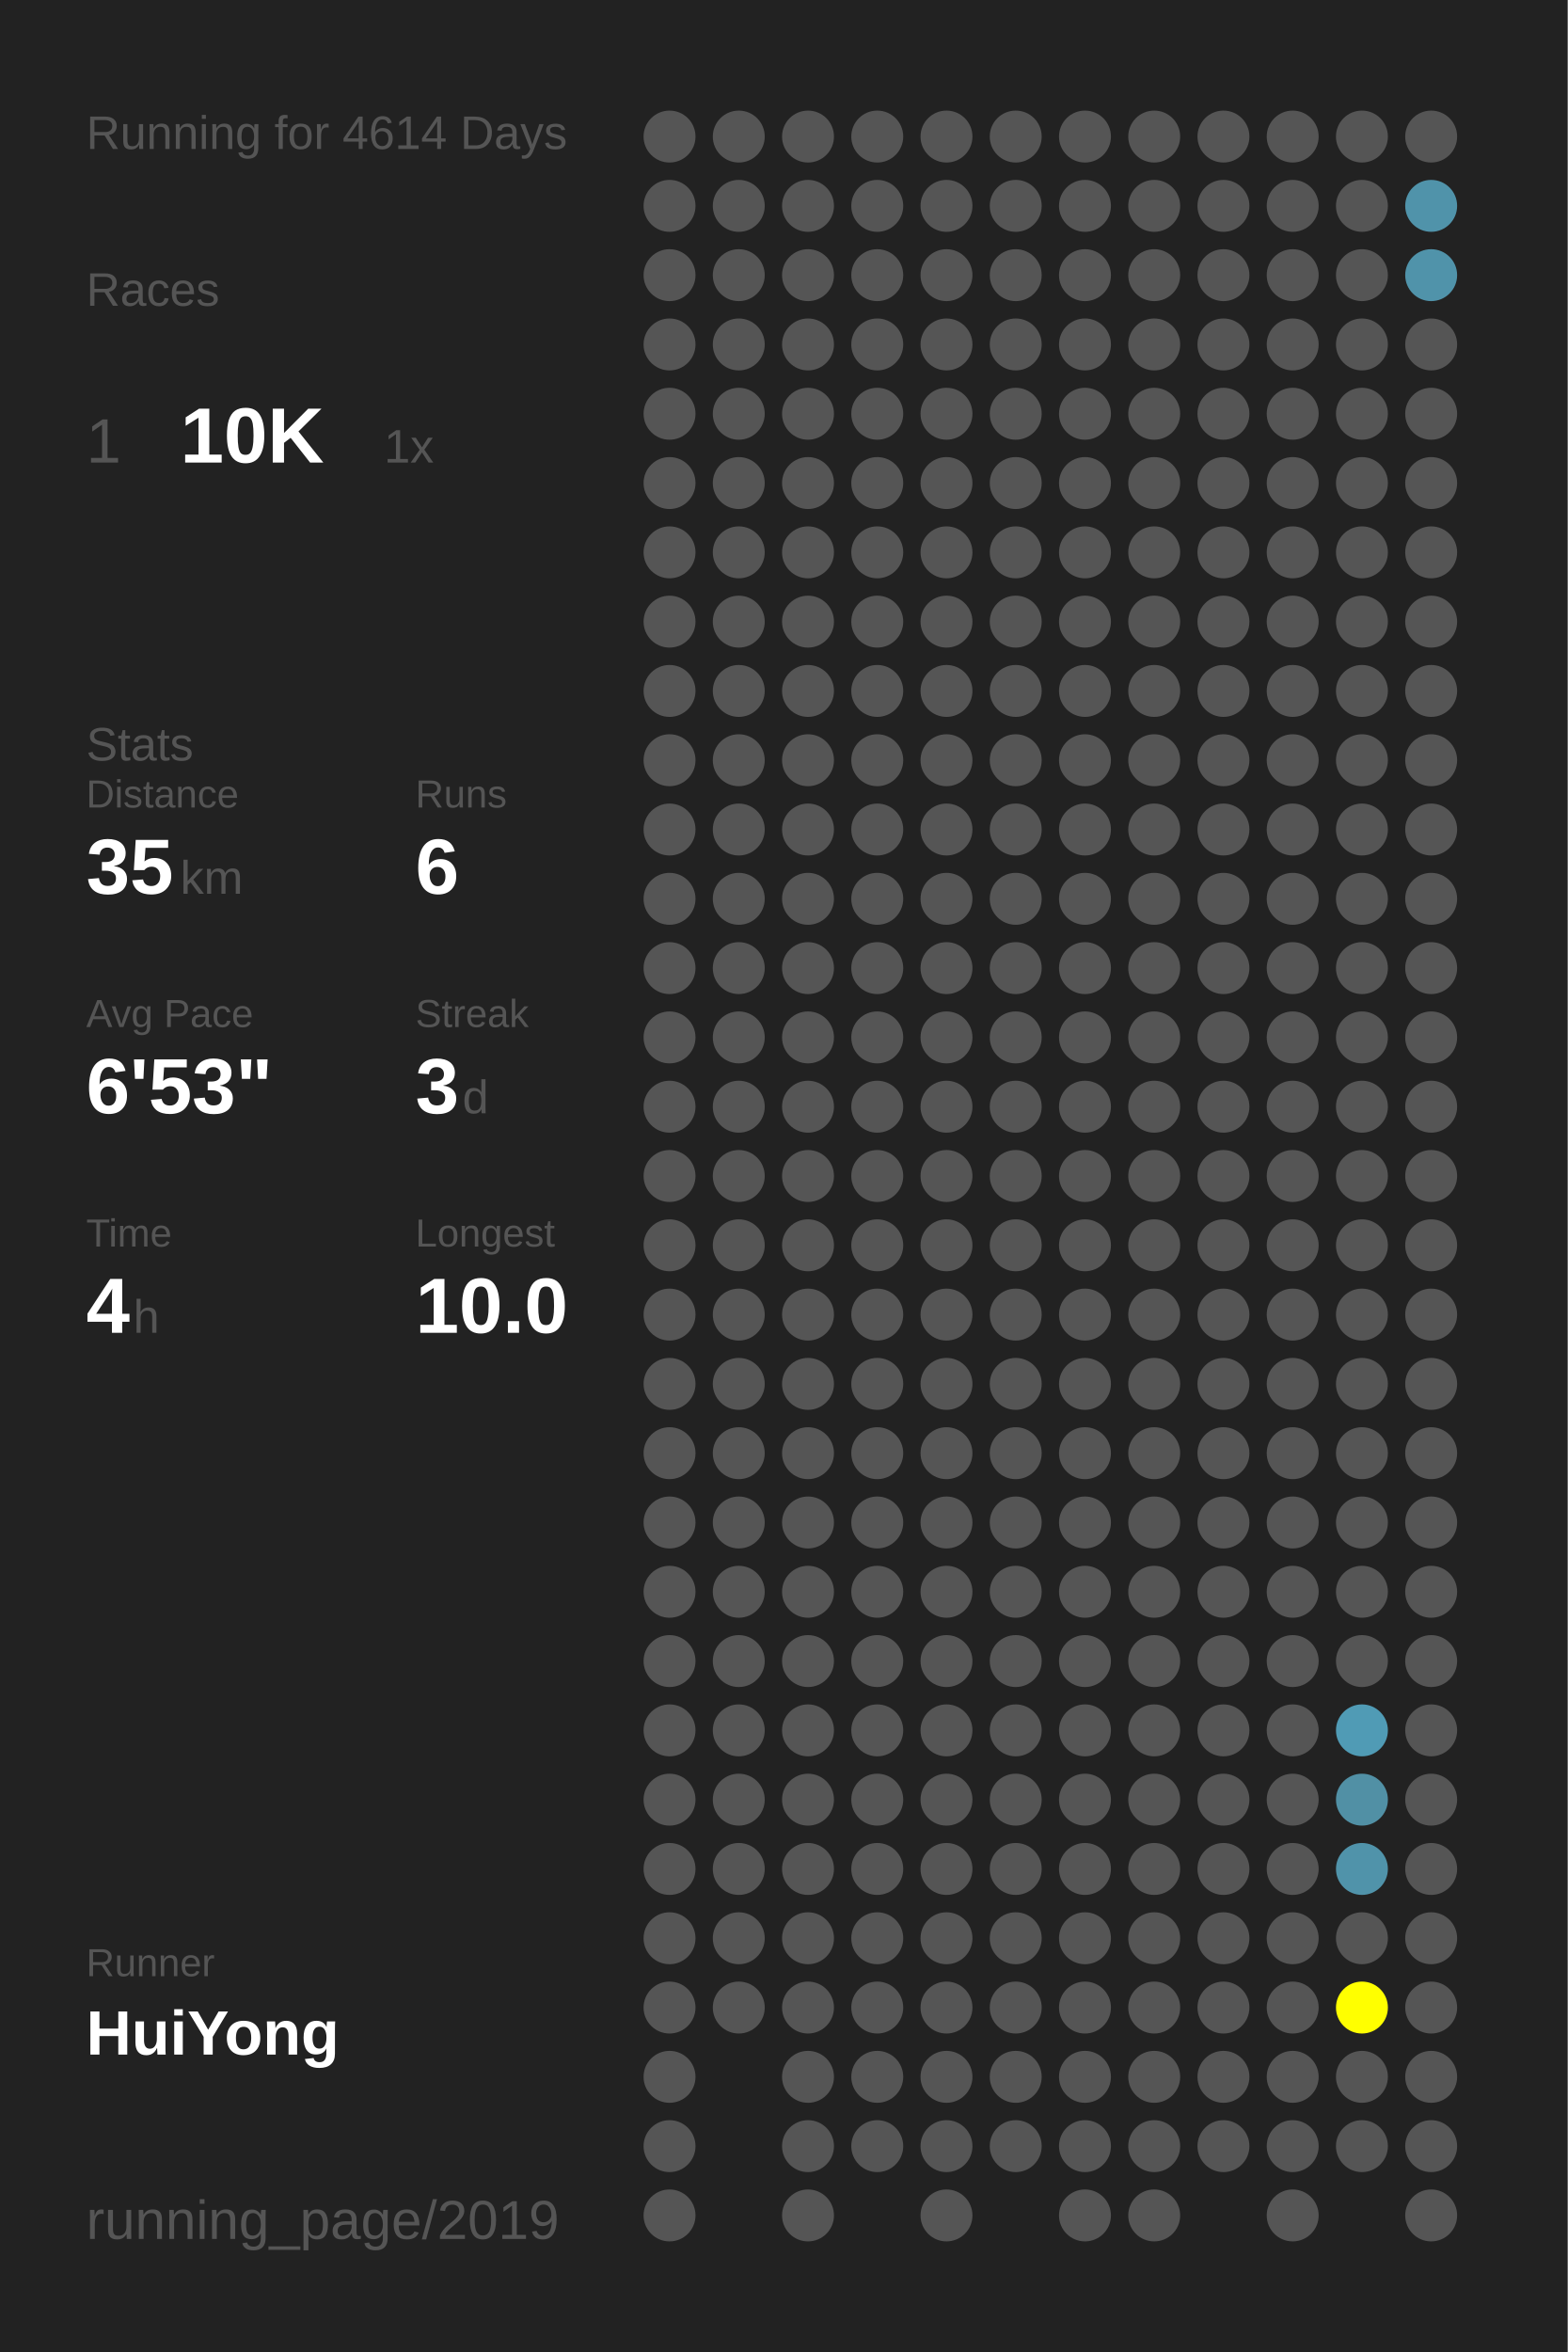
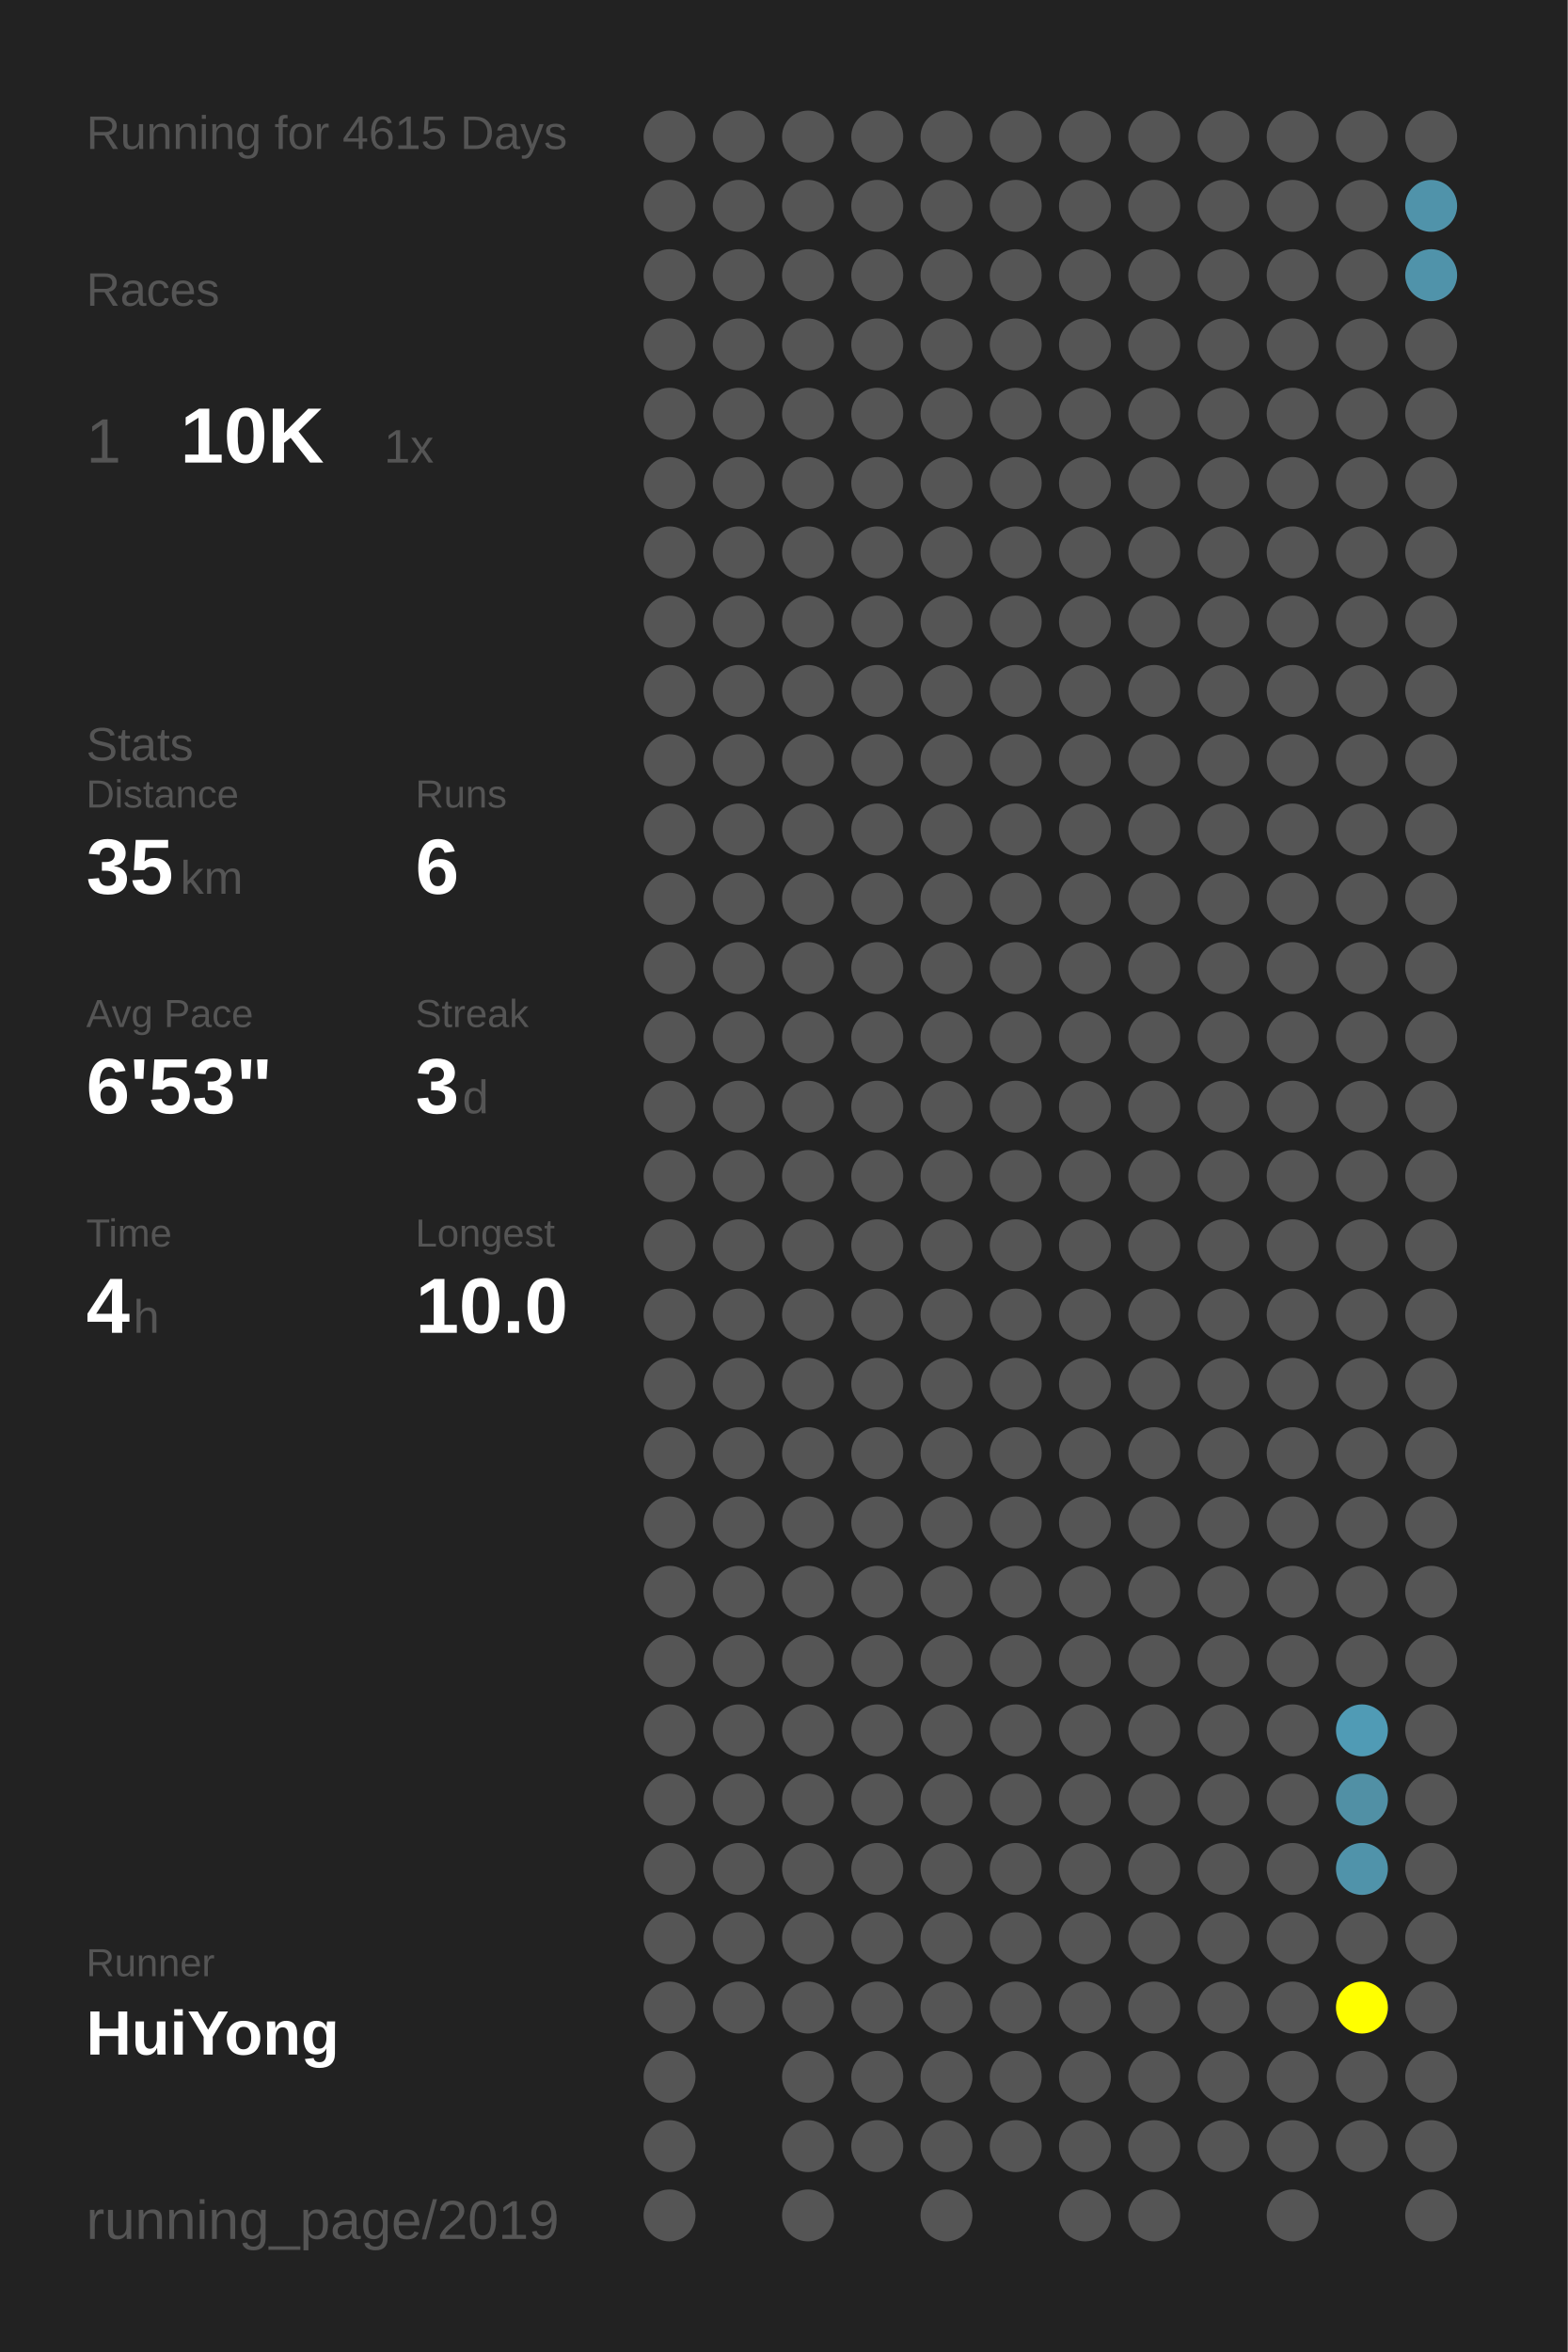
<svg xmlns="http://www.w3.org/2000/svg" baseProfile="full" height="300mm" version="1.1" viewBox="0,0,200,300" width="200mm">
  <defs />
  <rect fill="#222222" height="300" width="200" x="0" y="0" />
-   <text fill="#555555" style="font-size:6px; font-family:Arial;" x="11" y="19">Running for 4614 Days</text>
+   <text fill="#555555" style="font-size:6px; font-family:Arial;" x="11" y="19">Running for 4615 Days</text>
  <text fill="#555555" style="font-size:6px; font-family:Arial;" x="11" y="39">Races</text>
  <text fill="#555555" style="font-size:8px; font-family:Arial;" x="11" y="59">1</text>
  <text fill="#FFFFFF" style="font-size:10px; font-family:Arial; font-weight:bold;" x="23" y="59">10K</text>
  <text fill="#555555" style="font-size:6px; font-family:Arial;" x="49" y="59">1x</text>
  <text fill="#555555" style="font-size:6px; font-family:Arial;" x="11" y="97">Stats</text>
  <text fill="#555555" style="font-size:5px; font-family:Arial;" x="11" y="103">Distance</text>
  <text fill="#FFFFFF" style="font-size:10px; font-family:Arial; font-weight:bold;" x="11" y="114">35</text>
  <text fill="#555555" style="font-size:6px; font-family:Arial;" x="23" y="114">km</text>
  <text fill="#555555" style="font-size:5px; font-family:Arial;" x="53" y="103">Runs</text>
  <text fill="#FFFFFF" style="font-size:10px; font-family:Arial; font-weight:bold;" x="53" y="114">6</text>
  <text fill="#555555" style="font-size:5px; font-family:Arial;" x="11" y="131">Avg Pace</text>
  <text fill="#FFFFFF" style="font-size:10px; font-family:Arial; font-weight:bold;" x="11" y="142">6'53"</text>
  <text fill="#555555" style="font-size:5px; font-family:Arial;" x="53" y="131">Streak</text>
  <text fill="#FFFFFF" style="font-size:10px; font-family:Arial; font-weight:bold;" x="53" y="142">3</text>
  <text fill="#555555" style="font-size:6px; font-family:Arial;" x="59" y="142">d</text>
  <text fill="#555555" style="font-size:5px; font-family:Arial;" x="11" y="159">Time</text>
  <text fill="#FFFFFF" style="font-size:10px; font-family:Arial; font-weight:bold;" x="11" y="170">4</text>
  <text fill="#555555" style="font-size:6px; font-family:Arial;" x="17" y="170">h</text>
  <text fill="#555555" style="font-size:5px; font-family:Arial;" x="53" y="159">Longest</text>
  <text fill="#FFFFFF" style="font-size:10px; font-family:Arial; font-weight:bold;" x="53" y="170">10.0</text>
  <text fill="#555555" style="font-size:5px; font-family:Arial;" x="11" y="252.065">Runner</text>
  <text fill="#FFFFFF" style="font-size:8px; font-family:Arial; font-weight:bold;" x="11" y="262.065">HuiYong</text>
  <text fill="#555555" style="font-size:7px; font-family:Arial;" x="11" y="285.581">running_page/2019</text>
  <circle cx="85.417" cy="17.419" fill="#555555" r="3.312" />
  <circle cx="85.417" cy="26.258" fill="#555555" r="3.312" />
  <circle cx="85.417" cy="35.097" fill="#555555" r="3.312" />
  <circle cx="85.417" cy="43.935" fill="#555555" r="3.312" />
  <circle cx="85.417" cy="52.774" fill="#555555" r="3.312" />
  <circle cx="85.417" cy="61.613" fill="#555555" r="3.312" />
  <circle cx="85.417" cy="70.452" fill="#555555" r="3.312" />
  <circle cx="85.417" cy="79.29" fill="#555555" r="3.312" />
  <circle cx="85.417" cy="88.129" fill="#555555" r="3.312" />
  <circle cx="85.417" cy="96.968" fill="#555555" r="3.312" />
  <circle cx="85.417" cy="105.806" fill="#555555" r="3.312" />
  <circle cx="85.417" cy="114.645" fill="#555555" r="3.312" />
  <circle cx="85.417" cy="123.484" fill="#555555" r="3.312" />
  <circle cx="85.417" cy="132.323" fill="#555555" r="3.312" />
  <circle cx="85.417" cy="141.161" fill="#555555" r="3.312" />
  <circle cx="85.417" cy="150" fill="#555555" r="3.312" />
  <circle cx="85.417" cy="158.839" fill="#555555" r="3.312" />
  <circle cx="85.417" cy="167.677" fill="#555555" r="3.312" />
  <circle cx="85.417" cy="176.516" fill="#555555" r="3.312" />
  <circle cx="85.417" cy="185.355" fill="#555555" r="3.312" />
  <circle cx="85.417" cy="194.194" fill="#555555" r="3.312" />
  <circle cx="85.417" cy="203.032" fill="#555555" r="3.312" />
  <circle cx="85.417" cy="211.871" fill="#555555" r="3.312" />
  <circle cx="85.417" cy="220.71" fill="#555555" r="3.312" />
  <circle cx="85.417" cy="229.548" fill="#555555" r="3.312" />
  <circle cx="85.417" cy="238.387" fill="#555555" r="3.312" />
  <circle cx="85.417" cy="247.226" fill="#555555" r="3.312" />
  <circle cx="85.417" cy="256.065" fill="#555555" r="3.312" />
  <circle cx="85.417" cy="264.903" fill="#555555" r="3.312" />
  <circle cx="85.417" cy="273.742" fill="#555555" r="3.312" />
  <circle cx="85.417" cy="282.581" fill="#555555" r="3.312" />
  <circle cx="94.25" cy="17.419" fill="#555555" r="3.312" />
  <circle cx="94.25" cy="26.258" fill="#555555" r="3.312" />
  <circle cx="94.25" cy="35.097" fill="#555555" r="3.312" />
  <circle cx="94.25" cy="43.935" fill="#555555" r="3.312" />
  <circle cx="94.25" cy="52.774" fill="#555555" r="3.312" />
  <circle cx="94.25" cy="61.613" fill="#555555" r="3.312" />
  <circle cx="94.25" cy="70.452" fill="#555555" r="3.312" />
  <circle cx="94.25" cy="79.29" fill="#555555" r="3.312" />
  <circle cx="94.25" cy="88.129" fill="#555555" r="3.312" />
  <circle cx="94.25" cy="96.968" fill="#555555" r="3.312" />
  <circle cx="94.25" cy="105.806" fill="#555555" r="3.312" />
  <circle cx="94.25" cy="114.645" fill="#555555" r="3.312" />
  <circle cx="94.25" cy="123.484" fill="#555555" r="3.312" />
  <circle cx="94.25" cy="132.323" fill="#555555" r="3.312" />
  <circle cx="94.25" cy="141.161" fill="#555555" r="3.312" />
  <circle cx="94.25" cy="150" fill="#555555" r="3.312" />
  <circle cx="94.25" cy="158.839" fill="#555555" r="3.312" />
  <circle cx="94.25" cy="167.677" fill="#555555" r="3.312" />
  <circle cx="94.25" cy="176.516" fill="#555555" r="3.312" />
  <circle cx="94.25" cy="185.355" fill="#555555" r="3.312" />
  <circle cx="94.25" cy="194.194" fill="#555555" r="3.312" />
  <circle cx="94.25" cy="203.032" fill="#555555" r="3.312" />
  <circle cx="94.25" cy="211.871" fill="#555555" r="3.312" />
  <circle cx="94.25" cy="220.71" fill="#555555" r="3.312" />
  <circle cx="94.25" cy="229.548" fill="#555555" r="3.312" />
  <circle cx="94.25" cy="238.387" fill="#555555" r="3.312" />
  <circle cx="94.25" cy="247.226" fill="#555555" r="3.312" />
  <circle cx="94.25" cy="256.065" fill="#555555" r="3.312" />
  <circle cx="103.083" cy="17.419" fill="#555555" r="3.312" />
  <circle cx="103.083" cy="26.258" fill="#555555" r="3.312" />
  <circle cx="103.083" cy="35.097" fill="#555555" r="3.312" />
  <circle cx="103.083" cy="43.935" fill="#555555" r="3.312" />
  <circle cx="103.083" cy="52.774" fill="#555555" r="3.312" />
  <circle cx="103.083" cy="61.613" fill="#555555" r="3.312" />
  <circle cx="103.083" cy="70.452" fill="#555555" r="3.312" />
  <circle cx="103.083" cy="79.29" fill="#555555" r="3.312" />
  <circle cx="103.083" cy="88.129" fill="#555555" r="3.312" />
  <circle cx="103.083" cy="96.968" fill="#555555" r="3.312" />
  <circle cx="103.083" cy="105.806" fill="#555555" r="3.312" />
  <circle cx="103.083" cy="114.645" fill="#555555" r="3.312" />
  <circle cx="103.083" cy="123.484" fill="#555555" r="3.312" />
  <circle cx="103.083" cy="132.323" fill="#555555" r="3.312" />
  <circle cx="103.083" cy="141.161" fill="#555555" r="3.312" />
  <circle cx="103.083" cy="150" fill="#555555" r="3.312" />
  <circle cx="103.083" cy="158.839" fill="#555555" r="3.312" />
  <circle cx="103.083" cy="167.677" fill="#555555" r="3.312" />
  <circle cx="103.083" cy="176.516" fill="#555555" r="3.312" />
  <circle cx="103.083" cy="185.355" fill="#555555" r="3.312" />
  <circle cx="103.083" cy="194.194" fill="#555555" r="3.312" />
  <circle cx="103.083" cy="203.032" fill="#555555" r="3.312" />
  <circle cx="103.083" cy="211.871" fill="#555555" r="3.312" />
  <circle cx="103.083" cy="220.71" fill="#555555" r="3.312" />
  <circle cx="103.083" cy="229.548" fill="#555555" r="3.312" />
  <circle cx="103.083" cy="238.387" fill="#555555" r="3.312" />
  <circle cx="103.083" cy="247.226" fill="#555555" r="3.312" />
  <circle cx="103.083" cy="256.065" fill="#555555" r="3.312" />
  <circle cx="103.083" cy="264.903" fill="#555555" r="3.312" />
  <circle cx="103.083" cy="273.742" fill="#555555" r="3.312" />
  <circle cx="103.083" cy="282.581" fill="#555555" r="3.312" />
  <circle cx="111.917" cy="17.419" fill="#555555" r="3.312" />
  <circle cx="111.917" cy="26.258" fill="#555555" r="3.312" />
  <circle cx="111.917" cy="35.097" fill="#555555" r="3.312" />
  <circle cx="111.917" cy="43.935" fill="#555555" r="3.312" />
  <circle cx="111.917" cy="52.774" fill="#555555" r="3.312" />
  <circle cx="111.917" cy="61.613" fill="#555555" r="3.312" />
  <circle cx="111.917" cy="70.452" fill="#555555" r="3.312" />
  <circle cx="111.917" cy="79.29" fill="#555555" r="3.312" />
  <circle cx="111.917" cy="88.129" fill="#555555" r="3.312" />
  <circle cx="111.917" cy="96.968" fill="#555555" r="3.312" />
  <circle cx="111.917" cy="105.806" fill="#555555" r="3.312" />
  <circle cx="111.917" cy="114.645" fill="#555555" r="3.312" />
  <circle cx="111.917" cy="123.484" fill="#555555" r="3.312" />
  <circle cx="111.917" cy="132.323" fill="#555555" r="3.312" />
  <circle cx="111.917" cy="141.161" fill="#555555" r="3.312" />
  <circle cx="111.917" cy="150" fill="#555555" r="3.312" />
  <circle cx="111.917" cy="158.839" fill="#555555" r="3.312" />
  <circle cx="111.917" cy="167.677" fill="#555555" r="3.312" />
  <circle cx="111.917" cy="176.516" fill="#555555" r="3.312" />
  <circle cx="111.917" cy="185.355" fill="#555555" r="3.312" />
  <circle cx="111.917" cy="194.194" fill="#555555" r="3.312" />
  <circle cx="111.917" cy="203.032" fill="#555555" r="3.312" />
  <circle cx="111.917" cy="211.871" fill="#555555" r="3.312" />
  <circle cx="111.917" cy="220.71" fill="#555555" r="3.312" />
  <circle cx="111.917" cy="229.548" fill="#555555" r="3.312" />
  <circle cx="111.917" cy="238.387" fill="#555555" r="3.312" />
  <circle cx="111.917" cy="247.226" fill="#555555" r="3.312" />
  <circle cx="111.917" cy="256.065" fill="#555555" r="3.312" />
  <circle cx="111.917" cy="264.903" fill="#555555" r="3.312" />
  <circle cx="111.917" cy="273.742" fill="#555555" r="3.312" />
  <circle cx="120.75" cy="17.419" fill="#555555" r="3.312" />
  <circle cx="120.75" cy="26.258" fill="#555555" r="3.312" />
  <circle cx="120.75" cy="35.097" fill="#555555" r="3.312" />
  <circle cx="120.75" cy="43.935" fill="#555555" r="3.312" />
  <circle cx="120.75" cy="52.774" fill="#555555" r="3.312" />
  <circle cx="120.75" cy="61.613" fill="#555555" r="3.312" />
  <circle cx="120.75" cy="70.452" fill="#555555" r="3.312" />
  <circle cx="120.75" cy="79.29" fill="#555555" r="3.312" />
  <circle cx="120.75" cy="88.129" fill="#555555" r="3.312" />
  <circle cx="120.75" cy="96.968" fill="#555555" r="3.312" />
  <circle cx="120.75" cy="105.806" fill="#555555" r="3.312" />
  <circle cx="120.75" cy="114.645" fill="#555555" r="3.312" />
  <circle cx="120.75" cy="123.484" fill="#555555" r="3.312" />
  <circle cx="120.75" cy="132.323" fill="#555555" r="3.312" />
  <circle cx="120.75" cy="141.161" fill="#555555" r="3.312" />
  <circle cx="120.75" cy="150" fill="#555555" r="3.312" />
  <circle cx="120.75" cy="158.839" fill="#555555" r="3.312" />
  <circle cx="120.75" cy="167.677" fill="#555555" r="3.312" />
  <circle cx="120.75" cy="176.516" fill="#555555" r="3.312" />
  <circle cx="120.75" cy="185.355" fill="#555555" r="3.312" />
  <circle cx="120.75" cy="194.194" fill="#555555" r="3.312" />
  <circle cx="120.75" cy="203.032" fill="#555555" r="3.312" />
  <circle cx="120.75" cy="211.871" fill="#555555" r="3.312" />
  <circle cx="120.75" cy="220.71" fill="#555555" r="3.312" />
  <circle cx="120.75" cy="229.548" fill="#555555" r="3.312" />
  <circle cx="120.75" cy="238.387" fill="#555555" r="3.312" />
  <circle cx="120.75" cy="247.226" fill="#555555" r="3.312" />
  <circle cx="120.75" cy="256.065" fill="#555555" r="3.312" />
  <circle cx="120.75" cy="264.903" fill="#555555" r="3.312" />
  <circle cx="120.75" cy="273.742" fill="#555555" r="3.312" />
  <circle cx="120.75" cy="282.581" fill="#555555" r="3.312" />
  <circle cx="129.583" cy="17.419" fill="#555555" r="3.312" />
  <circle cx="129.583" cy="26.258" fill="#555555" r="3.312" />
  <circle cx="129.583" cy="35.097" fill="#555555" r="3.312" />
  <circle cx="129.583" cy="43.935" fill="#555555" r="3.312" />
  <circle cx="129.583" cy="52.774" fill="#555555" r="3.312" />
  <circle cx="129.583" cy="61.613" fill="#555555" r="3.312" />
  <circle cx="129.583" cy="70.452" fill="#555555" r="3.312" />
  <circle cx="129.583" cy="79.29" fill="#555555" r="3.312" />
  <circle cx="129.583" cy="88.129" fill="#555555" r="3.312" />
  <circle cx="129.583" cy="96.968" fill="#555555" r="3.312" />
  <circle cx="129.583" cy="105.806" fill="#555555" r="3.312" />
  <circle cx="129.583" cy="114.645" fill="#555555" r="3.312" />
  <circle cx="129.583" cy="123.484" fill="#555555" r="3.312" />
  <circle cx="129.583" cy="132.323" fill="#555555" r="3.312" />
  <circle cx="129.583" cy="141.161" fill="#555555" r="3.312" />
  <circle cx="129.583" cy="150" fill="#555555" r="3.312" />
  <circle cx="129.583" cy="158.839" fill="#555555" r="3.312" />
  <circle cx="129.583" cy="167.677" fill="#555555" r="3.312" />
  <circle cx="129.583" cy="176.516" fill="#555555" r="3.312" />
  <circle cx="129.583" cy="185.355" fill="#555555" r="3.312" />
  <circle cx="129.583" cy="194.194" fill="#555555" r="3.312" />
  <circle cx="129.583" cy="203.032" fill="#555555" r="3.312" />
  <circle cx="129.583" cy="211.871" fill="#555555" r="3.312" />
  <circle cx="129.583" cy="220.71" fill="#555555" r="3.312" />
  <circle cx="129.583" cy="229.548" fill="#555555" r="3.312" />
  <circle cx="129.583" cy="238.387" fill="#555555" r="3.312" />
  <circle cx="129.583" cy="247.226" fill="#555555" r="3.312" />
  <circle cx="129.583" cy="256.065" fill="#555555" r="3.312" />
  <circle cx="129.583" cy="264.903" fill="#555555" r="3.312" />
  <circle cx="129.583" cy="273.742" fill="#555555" r="3.312" />
  <circle cx="138.417" cy="17.419" fill="#555555" r="3.312" />
  <circle cx="138.417" cy="26.258" fill="#555555" r="3.312" />
  <circle cx="138.417" cy="35.097" fill="#555555" r="3.312" />
  <circle cx="138.417" cy="43.935" fill="#555555" r="3.312" />
  <circle cx="138.417" cy="52.774" fill="#555555" r="3.312" />
  <circle cx="138.417" cy="61.613" fill="#555555" r="3.312" />
  <circle cx="138.417" cy="70.452" fill="#555555" r="3.312" />
  <circle cx="138.417" cy="79.29" fill="#555555" r="3.312" />
  <circle cx="138.417" cy="88.129" fill="#555555" r="3.312" />
  <circle cx="138.417" cy="96.968" fill="#555555" r="3.312" />
  <circle cx="138.417" cy="105.806" fill="#555555" r="3.312" />
  <circle cx="138.417" cy="114.645" fill="#555555" r="3.312" />
  <circle cx="138.417" cy="123.484" fill="#555555" r="3.312" />
  <circle cx="138.417" cy="132.323" fill="#555555" r="3.312" />
  <circle cx="138.417" cy="141.161" fill="#555555" r="3.312" />
  <circle cx="138.417" cy="150" fill="#555555" r="3.312" />
  <circle cx="138.417" cy="158.839" fill="#555555" r="3.312" />
  <circle cx="138.417" cy="167.677" fill="#555555" r="3.312" />
  <circle cx="138.417" cy="176.516" fill="#555555" r="3.312" />
  <circle cx="138.417" cy="185.355" fill="#555555" r="3.312" />
  <circle cx="138.417" cy="194.194" fill="#555555" r="3.312" />
  <circle cx="138.417" cy="203.032" fill="#555555" r="3.312" />
  <circle cx="138.417" cy="211.871" fill="#555555" r="3.312" />
  <circle cx="138.417" cy="220.71" fill="#555555" r="3.312" />
  <circle cx="138.417" cy="229.548" fill="#555555" r="3.312" />
  <circle cx="138.417" cy="238.387" fill="#555555" r="3.312" />
  <circle cx="138.417" cy="247.226" fill="#555555" r="3.312" />
  <circle cx="138.417" cy="256.065" fill="#555555" r="3.312" />
  <circle cx="138.417" cy="264.903" fill="#555555" r="3.312" />
  <circle cx="138.417" cy="273.742" fill="#555555" r="3.312" />
  <circle cx="138.417" cy="282.581" fill="#555555" r="3.312" />
  <circle cx="147.25" cy="17.419" fill="#555555" r="3.312" />
  <circle cx="147.25" cy="26.258" fill="#555555" r="3.312" />
  <circle cx="147.25" cy="35.097" fill="#555555" r="3.312" />
  <circle cx="147.25" cy="43.935" fill="#555555" r="3.312" />
  <circle cx="147.25" cy="52.774" fill="#555555" r="3.312" />
  <circle cx="147.25" cy="61.613" fill="#555555" r="3.312" />
  <circle cx="147.25" cy="70.452" fill="#555555" r="3.312" />
  <circle cx="147.25" cy="79.29" fill="#555555" r="3.312" />
  <circle cx="147.25" cy="88.129" fill="#555555" r="3.312" />
  <circle cx="147.25" cy="96.968" fill="#555555" r="3.312" />
  <circle cx="147.25" cy="105.806" fill="#555555" r="3.312" />
  <circle cx="147.25" cy="114.645" fill="#555555" r="3.312" />
  <circle cx="147.25" cy="123.484" fill="#555555" r="3.312" />
  <circle cx="147.25" cy="132.323" fill="#555555" r="3.312" />
  <circle cx="147.25" cy="141.161" fill="#555555" r="3.312" />
  <circle cx="147.25" cy="150" fill="#555555" r="3.312" />
  <circle cx="147.25" cy="158.839" fill="#555555" r="3.312" />
  <circle cx="147.25" cy="167.677" fill="#555555" r="3.312" />
  <circle cx="147.25" cy="176.516" fill="#555555" r="3.312" />
  <circle cx="147.25" cy="185.355" fill="#555555" r="3.312" />
  <circle cx="147.25" cy="194.194" fill="#555555" r="3.312" />
  <circle cx="147.25" cy="203.032" fill="#555555" r="3.312" />
  <circle cx="147.25" cy="211.871" fill="#555555" r="3.312" />
  <circle cx="147.25" cy="220.71" fill="#555555" r="3.312" />
  <circle cx="147.25" cy="229.548" fill="#555555" r="3.312" />
  <circle cx="147.25" cy="238.387" fill="#555555" r="3.312" />
  <circle cx="147.25" cy="247.226" fill="#555555" r="3.312" />
  <circle cx="147.25" cy="256.065" fill="#555555" r="3.312" />
  <circle cx="147.25" cy="264.903" fill="#555555" r="3.312" />
  <circle cx="147.25" cy="273.742" fill="#555555" r="3.312" />
  <circle cx="147.25" cy="282.581" fill="#555555" r="3.312" />
  <circle cx="156.083" cy="17.419" fill="#555555" r="3.312" />
  <circle cx="156.083" cy="26.258" fill="#555555" r="3.312" />
  <circle cx="156.083" cy="35.097" fill="#555555" r="3.312" />
  <circle cx="156.083" cy="43.935" fill="#555555" r="3.312" />
  <circle cx="156.083" cy="52.774" fill="#555555" r="3.312" />
  <circle cx="156.083" cy="61.613" fill="#555555" r="3.312" />
  <circle cx="156.083" cy="70.452" fill="#555555" r="3.312" />
  <circle cx="156.083" cy="79.29" fill="#555555" r="3.312" />
  <circle cx="156.083" cy="88.129" fill="#555555" r="3.312" />
  <circle cx="156.083" cy="96.968" fill="#555555" r="3.312" />
  <circle cx="156.083" cy="105.806" fill="#555555" r="3.312" />
  <circle cx="156.083" cy="114.645" fill="#555555" r="3.312" />
  <circle cx="156.083" cy="123.484" fill="#555555" r="3.312" />
  <circle cx="156.083" cy="132.323" fill="#555555" r="3.312" />
  <circle cx="156.083" cy="141.161" fill="#555555" r="3.312" />
  <circle cx="156.083" cy="150" fill="#555555" r="3.312" />
  <circle cx="156.083" cy="158.839" fill="#555555" r="3.312" />
  <circle cx="156.083" cy="167.677" fill="#555555" r="3.312" />
  <circle cx="156.083" cy="176.516" fill="#555555" r="3.312" />
  <circle cx="156.083" cy="185.355" fill="#555555" r="3.312" />
  <circle cx="156.083" cy="194.194" fill="#555555" r="3.312" />
  <circle cx="156.083" cy="203.032" fill="#555555" r="3.312" />
  <circle cx="156.083" cy="211.871" fill="#555555" r="3.312" />
  <circle cx="156.083" cy="220.71" fill="#555555" r="3.312" />
  <circle cx="156.083" cy="229.548" fill="#555555" r="3.312" />
  <circle cx="156.083" cy="238.387" fill="#555555" r="3.312" />
  <circle cx="156.083" cy="247.226" fill="#555555" r="3.312" />
  <circle cx="156.083" cy="256.065" fill="#555555" r="3.312" />
  <circle cx="156.083" cy="264.903" fill="#555555" r="3.312" />
  <circle cx="156.083" cy="273.742" fill="#555555" r="3.312" />
  <circle cx="164.917" cy="17.419" fill="#555555" r="3.312" />
  <circle cx="164.917" cy="26.258" fill="#555555" r="3.312" />
  <circle cx="164.917" cy="35.097" fill="#555555" r="3.312" />
  <circle cx="164.917" cy="43.935" fill="#555555" r="3.312" />
  <circle cx="164.917" cy="52.774" fill="#555555" r="3.312" />
  <circle cx="164.917" cy="61.613" fill="#555555" r="3.312" />
  <circle cx="164.917" cy="70.452" fill="#555555" r="3.312" />
  <circle cx="164.917" cy="79.29" fill="#555555" r="3.312" />
  <circle cx="164.917" cy="88.129" fill="#555555" r="3.312" />
  <circle cx="164.917" cy="96.968" fill="#555555" r="3.312" />
  <circle cx="164.917" cy="105.806" fill="#555555" r="3.312" />
  <circle cx="164.917" cy="114.645" fill="#555555" r="3.312" />
  <circle cx="164.917" cy="123.484" fill="#555555" r="3.312" />
  <circle cx="164.917" cy="132.323" fill="#555555" r="3.312" />
  <circle cx="164.917" cy="141.161" fill="#555555" r="3.312" />
  <circle cx="164.917" cy="150" fill="#555555" r="3.312" />
  <circle cx="164.917" cy="158.839" fill="#555555" r="3.312" />
  <circle cx="164.917" cy="167.677" fill="#555555" r="3.312" />
  <circle cx="164.917" cy="176.516" fill="#555555" r="3.312" />
  <circle cx="164.917" cy="185.355" fill="#555555" r="3.312" />
  <circle cx="164.917" cy="194.194" fill="#555555" r="3.312" />
  <circle cx="164.917" cy="203.032" fill="#555555" r="3.312" />
  <circle cx="164.917" cy="211.871" fill="#555555" r="3.312" />
  <circle cx="164.917" cy="220.71" fill="#555555" r="3.312" />
  <circle cx="164.917" cy="229.548" fill="#555555" r="3.312" />
  <circle cx="164.917" cy="238.387" fill="#555555" r="3.312" />
  <circle cx="164.917" cy="247.226" fill="#555555" r="3.312" />
  <circle cx="164.917" cy="256.065" fill="#555555" r="3.312" />
  <circle cx="164.917" cy="264.903" fill="#555555" r="3.312" />
  <circle cx="164.917" cy="273.742" fill="#555555" r="3.312" />
  <circle cx="164.917" cy="282.581" fill="#555555" r="3.312" />
  <circle cx="173.75" cy="17.419" fill="#555555" r="3.312" />
  <circle cx="173.75" cy="26.258" fill="#555555" r="3.312" />
  <circle cx="173.75" cy="35.097" fill="#555555" r="3.312" />
  <circle cx="173.75" cy="43.935" fill="#555555" r="3.312" />
  <circle cx="173.75" cy="52.774" fill="#555555" r="3.312" />
  <circle cx="173.75" cy="61.613" fill="#555555" r="3.312" />
  <circle cx="173.75" cy="70.452" fill="#555555" r="3.312" />
  <circle cx="173.75" cy="79.29" fill="#555555" r="3.312" />
  <circle cx="173.75" cy="88.129" fill="#555555" r="3.312" />
  <circle cx="173.75" cy="96.968" fill="#555555" r="3.312" />
  <circle cx="173.75" cy="105.806" fill="#555555" r="3.312" />
  <circle cx="173.75" cy="114.645" fill="#555555" r="3.312" />
  <circle cx="173.75" cy="123.484" fill="#555555" r="3.312" />
  <circle cx="173.75" cy="132.323" fill="#555555" r="3.312" />
  <circle cx="173.75" cy="141.161" fill="#555555" r="3.312" />
  <circle cx="173.75" cy="150" fill="#555555" r="3.312" />
  <circle cx="173.75" cy="158.839" fill="#555555" r="3.312" />
  <circle cx="173.75" cy="167.677" fill="#555555" r="3.312" />
  <circle cx="173.75" cy="176.516" fill="#555555" r="3.312" />
  <circle cx="173.75" cy="185.355" fill="#555555" r="3.312" />
  <circle cx="173.75" cy="194.194" fill="#555555" r="3.312" />
  <circle cx="173.75" cy="203.032" fill="#555555" r="3.312" />
  <circle cx="173.75" cy="211.871" fill="#555555" r="3.312" />
  <circle cx="173.75" cy="220.71" fill="#509bb5" r="3.312" />
  <circle cx="173.75" cy="229.548" fill="#5190a5" r="3.312" />
  <circle cx="173.75" cy="238.387" fill="#5093aa" r="3.312" />
  <circle cx="173.75" cy="247.226" fill="#555555" r="3.312" />
  <circle cx="173.75" cy="256.065" fill="#FFFF00" r="3.312" />
  <circle cx="173.75" cy="264.903" fill="#555555" r="3.312" />
  <circle cx="173.75" cy="273.742" fill="#555555" r="3.312" />
  <circle cx="182.583" cy="17.419" fill="#555555" r="3.312" />
  <circle cx="182.583" cy="26.258" fill="#5093aa" r="3.312" />
  <circle cx="182.583" cy="35.097" fill="#5093aa" r="3.312" />
  <circle cx="182.583" cy="43.935" fill="#555555" r="3.312" />
  <circle cx="182.583" cy="52.774" fill="#555555" r="3.312" />
  <circle cx="182.583" cy="61.613" fill="#555555" r="3.312" />
  <circle cx="182.583" cy="70.452" fill="#555555" r="3.312" />
  <circle cx="182.583" cy="79.29" fill="#555555" r="3.312" />
  <circle cx="182.583" cy="88.129" fill="#555555" r="3.312" />
  <circle cx="182.583" cy="96.968" fill="#555555" r="3.312" />
  <circle cx="182.583" cy="105.806" fill="#555555" r="3.312" />
  <circle cx="182.583" cy="114.645" fill="#555555" r="3.312" />
  <circle cx="182.583" cy="123.484" fill="#555555" r="3.312" />
  <circle cx="182.583" cy="132.323" fill="#555555" r="3.312" />
  <circle cx="182.583" cy="141.161" fill="#555555" r="3.312" />
  <circle cx="182.583" cy="150" fill="#555555" r="3.312" />
  <circle cx="182.583" cy="158.839" fill="#555555" r="3.312" />
  <circle cx="182.583" cy="167.677" fill="#555555" r="3.312" />
  <circle cx="182.583" cy="176.516" fill="#555555" r="3.312" />
  <circle cx="182.583" cy="185.355" fill="#555555" r="3.312" />
  <circle cx="182.583" cy="194.194" fill="#555555" r="3.312" />
  <circle cx="182.583" cy="203.032" fill="#555555" r="3.312" />
  <circle cx="182.583" cy="211.871" fill="#555555" r="3.312" />
  <circle cx="182.583" cy="220.71" fill="#555555" r="3.312" />
  <circle cx="182.583" cy="229.548" fill="#555555" r="3.312" />
  <circle cx="182.583" cy="238.387" fill="#555555" r="3.312" />
  <circle cx="182.583" cy="247.226" fill="#555555" r="3.312" />
  <circle cx="182.583" cy="256.065" fill="#555555" r="3.312" />
  <circle cx="182.583" cy="264.903" fill="#555555" r="3.312" />
  <circle cx="182.583" cy="273.742" fill="#555555" r="3.312" />
  <circle cx="182.583" cy="282.581" fill="#555555" r="3.312" />
</svg>
